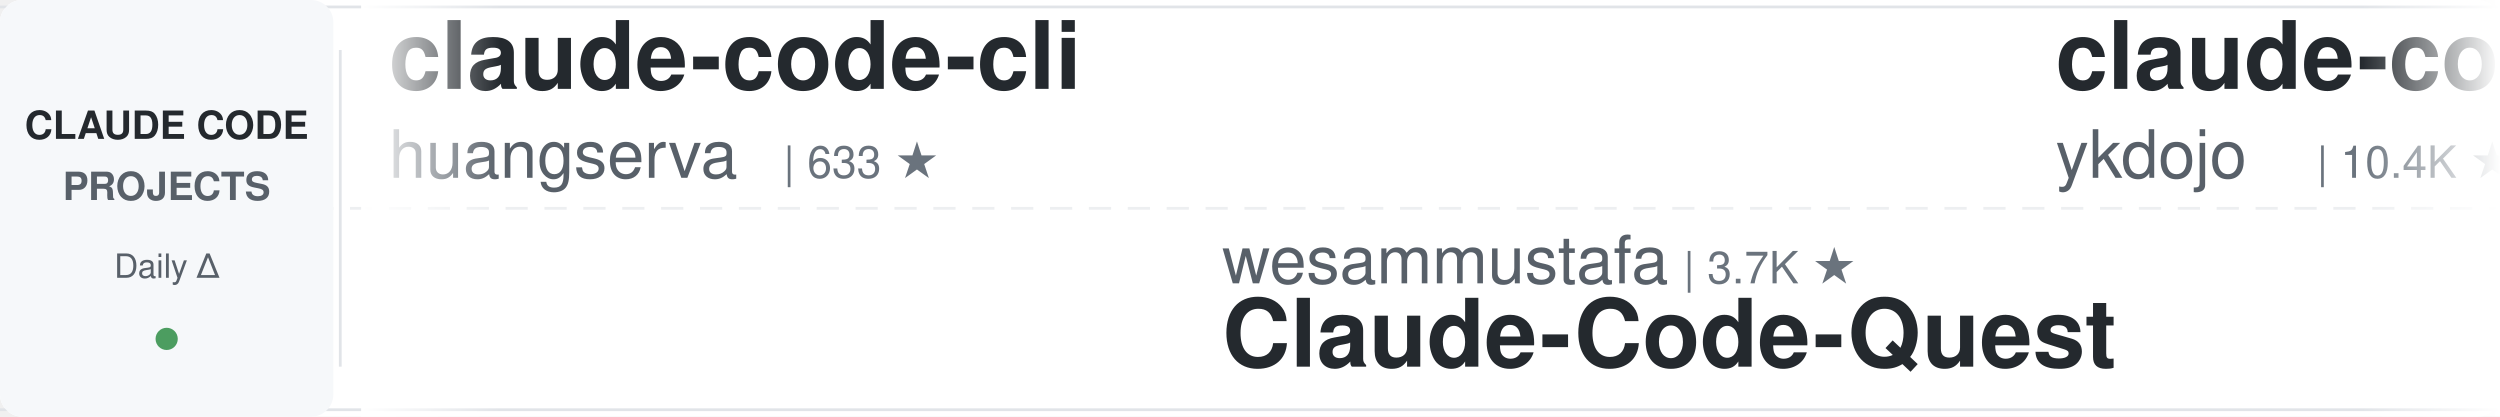
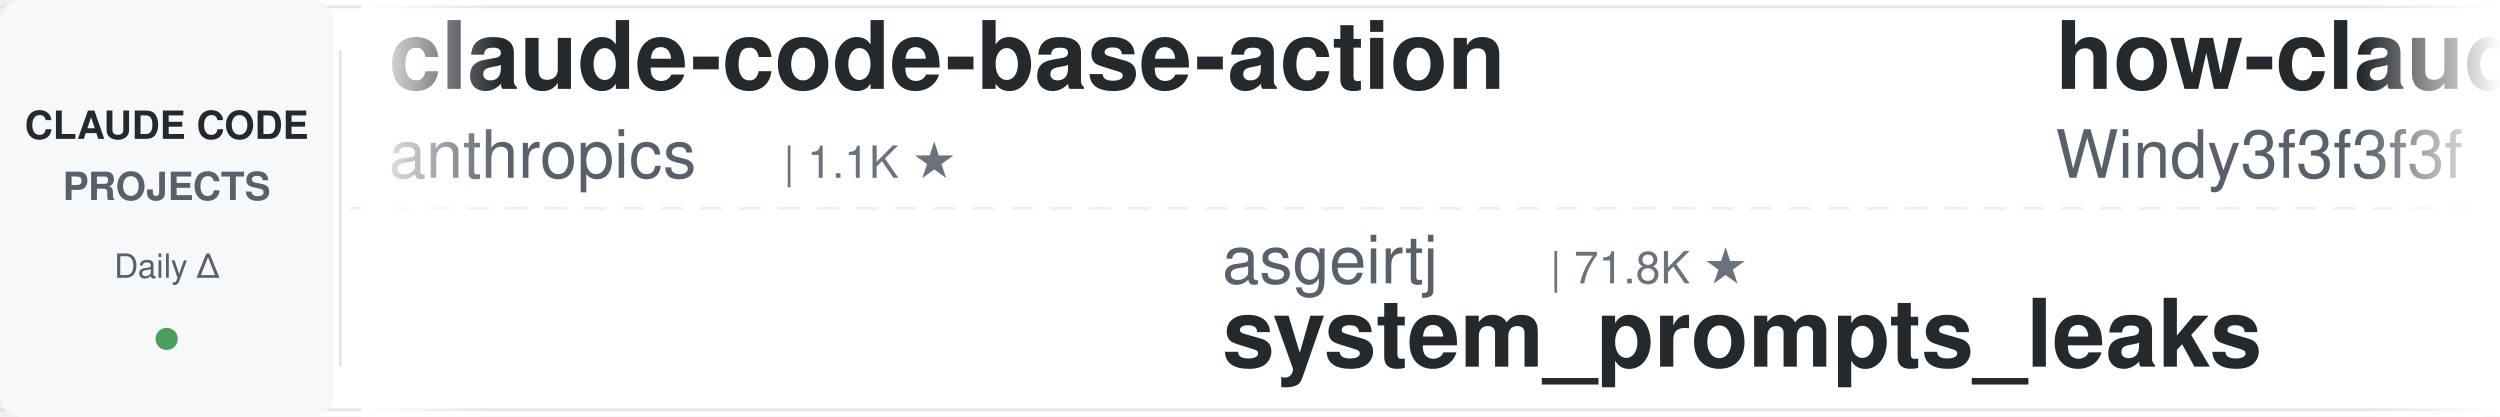
<svg xmlns="http://www.w3.org/2000/svg" width="900" height="150">
  <defs>
    <linearGradient id="leftFade" x1="0%" y1="0%" x2="100%" y2="0%">
      <stop offset="0%" style="stop-color:#ffffff;stop-opacity:1" />
      <stop offset="100%" style="stop-color:#ffffff;stop-opacity:0" />
    </linearGradient>
    <linearGradient id="rightFade" x1="0%" y1="0%" x2="100%" y2="0%">
      <stop offset="0%" style="stop-color:#ffffff;stop-opacity:0" />
      <stop offset="100%" style="stop-color:#ffffff;stop-opacity:1" />
    </linearGradient>
  </defs>
  <rect width="900" height="150" fill="#ffffff" rx="8" />
  <rect x="0" y="2" width="900" height="1" fill="#e1e4e8" />
  <rect x="0" y="147" width="900" height="1" fill="#e1e4e8" />
  <line x1="0" y1="75" x2="900" y2="75" stroke="#e1e4e8" stroke-width="1" stroke-dasharray="8 6" opacity="0.6" />
  <rect x="0" y="0" width="120" height="150" fill="#f6f8fa" rx="8" />
  <text x="60" y="50" font-family="-apple-system, BlinkMacSystemFont, 'Segoe UI', Helvetica, Arial, sans-serif" font-size="14" font-weight="600" fill="#24292e" text-anchor="middle">CLAUDE CODE</text>
  <text x="60" y="72" font-family="-apple-system, BlinkMacSystemFont, 'Segoe UI', Helvetica, Arial, sans-serif" font-size="14" font-weight="600" fill="#586069" text-anchor="middle">PROJECTS</text>
  <text x="60" y="100" font-family="-apple-system, BlinkMacSystemFont, 'Segoe UI', Helvetica, Arial, sans-serif" font-size="12" font-weight="500" fill="#586069" text-anchor="middle">Daily Δ</text>
  <circle cx="60" cy="122" r="4" fill="#22863a" opacity="0.8" />
  <rect x="122" y="18" width="1" height="114" fill="#e1e4e8" />
  <clipPath id="tickerClip">
    <rect x="130" y="0" width="770" height="150" />
  </clipPath>
  <g clip-path="url(#tickerClip)">
    <g id="tickerItems">
      <animateTransform attributeName="transform" attributeType="XML" type="translate" from="0 0" to="-3000 0" dur="54s" repeatCount="indefinite" />
      <g transform="translate(0, 0)">
-         <text x="140" y="32" font-family="-apple-system, BlinkMacSystemFont, 'Segoe UI', Helvetica, Arial, sans-serif" font-size="34" font-weight="600" fill="#24292e">claude-code-cli</text>
-         <text x="140" y="64" font-family="-apple-system, BlinkMacSystemFont, 'Segoe UI', Helvetica, Arial, sans-serif" font-size="24" font-weight="400" fill="#586069">huangserva</text>
-         <text x="282" y="64" font-family="-apple-system, BlinkMacSystemFont, 'Segoe UI', Helvetica, Arial, sans-serif" font-size="16" font-weight="500" fill="#6a737d">| 633 ★</text>
+         <text x="140" y="32" font-family="-apple-system, BlinkMacSystemFont, 'Segoe UI', Helvetica, Arial, sans-serif" font-size="34" font-weight="600" fill="#24292e">claude-code-base-action</text>
+         <text x="140" y="64" font-family="-apple-system, BlinkMacSystemFont, 'Segoe UI', Helvetica, Arial, sans-serif" font-size="24" font-weight="400" fill="#586069">anthropics</text>
+         <text x="282" y="64" font-family="-apple-system, BlinkMacSystemFont, 'Segoe UI', Helvetica, Arial, sans-serif" font-size="16" font-weight="500" fill="#6a737d">| 1.1K ★</text>
      </g>
      <g transform="translate(300, 0)">
-         <text x="140" y="102" font-family="-apple-system, BlinkMacSystemFont, 'Segoe UI', Helvetica, Arial, sans-serif" font-size="24" font-weight="400" fill="#586069">wesammustafa</text>
-         <text x="306" y="102" font-family="-apple-system, BlinkMacSystemFont, 'Segoe UI', Helvetica, Arial, sans-serif" font-size="16" font-weight="500" fill="#6a737d">| 3.7K ★</text>
-         <text x="140" y="132" font-family="-apple-system, BlinkMacSystemFont, 'Segoe UI', Helvetica, Arial, sans-serif" font-size="34" font-weight="600" fill="#24292e">Claude-Code-Quest</text>
+         <text x="140" y="102" font-family="-apple-system, BlinkMacSystemFont, 'Segoe UI', Helvetica, Arial, sans-serif" font-size="24" font-weight="400" fill="#586069">asgeirtj</text>
+         <text x="258" y="102" font-family="-apple-system, BlinkMacSystemFont, 'Segoe UI', Helvetica, Arial, sans-serif" font-size="16" font-weight="500" fill="#6a737d">| 71.8K ★</text>
+         <text x="140" y="132" font-family="-apple-system, BlinkMacSystemFont, 'Segoe UI', Helvetica, Arial, sans-serif" font-size="34" font-weight="600" fill="#24292e">system_prompts_leaks</text>
      </g>
      <g transform="translate(600, 0)">
-         <text x="140" y="32" font-family="-apple-system, BlinkMacSystemFont, 'Segoe UI', Helvetica, Arial, sans-serif" font-size="34" font-weight="600" fill="#24292e">claude-code-tips</text>
-         <text x="140" y="64" font-family="-apple-system, BlinkMacSystemFont, 'Segoe UI', Helvetica, Arial, sans-serif" font-size="24" font-weight="400" fill="#586069">ykdojo</text>
-         <text x="234" y="64" font-family="-apple-system, BlinkMacSystemFont, 'Segoe UI', Helvetica, Arial, sans-serif" font-size="16" font-weight="500" fill="#6a737d">| 10.4K ★</text>
+         <text x="140" y="32" font-family="-apple-system, BlinkMacSystemFont, 'Segoe UI', Helvetica, Arial, sans-serif" font-size="34" font-weight="600" fill="#24292e">how-claude-code-works</text>
+         <text x="140" y="64" font-family="-apple-system, BlinkMacSystemFont, 'Segoe UI', Helvetica, Arial, sans-serif" font-size="24" font-weight="400" fill="#586069">Windy3f3f3f3f</text>
+         <text x="318" y="64" font-family="-apple-system, BlinkMacSystemFont, 'Segoe UI', Helvetica, Arial, sans-serif" font-size="16" font-weight="500" fill="#6a737d">| 3.8K ★</text>
      </g>
      <g transform="translate(900, 0)">
-         <text x="140" y="102" font-family="-apple-system, BlinkMacSystemFont, 'Segoe UI', Helvetica, Arial, sans-serif" font-size="24" font-weight="400" fill="#586069">andrew-kramer-inno</text>
-         <text x="378" y="102" font-family="-apple-system, BlinkMacSystemFont, 'Segoe UI', Helvetica, Arial, sans-serif" font-size="16" font-weight="500" fill="#6a737d">| 597 ★</text>
-         <text x="140" y="132" font-family="-apple-system, BlinkMacSystemFont, 'Segoe UI', Helvetica, Arial, sans-serif" font-size="34" font-weight="600" fill="#24292e">claude-code-source-build</text>
+         <text x="140" y="102" font-family="-apple-system, BlinkMacSystemFont, 'Segoe UI', Helvetica, Arial, sans-serif" font-size="24" font-weight="400" fill="#586069">shareAI-lab</text>
+         <text x="294" y="102" font-family="-apple-system, BlinkMacSystemFont, 'Segoe UI', Helvetica, Arial, sans-serif" font-size="16" font-weight="500" fill="#6a737d">| 80.6K ★</text>
+         <text x="140" y="132" font-family="-apple-system, BlinkMacSystemFont, 'Segoe UI', Helvetica, Arial, sans-serif" font-size="34" font-weight="600" fill="#24292e">learn-claude-code</text>
      </g>
      <g transform="translate(1200, 0)">
-         <text x="140" y="32" font-family="-apple-system, BlinkMacSystemFont, 'Segoe UI', Helvetica, Arial, sans-serif" font-size="34" font-weight="600" fill="#24292e">claude-code-source</text>
-         <text x="140" y="64" font-family="-apple-system, BlinkMacSystemFont, 'Segoe UI', Helvetica, Arial, sans-serif" font-size="24" font-weight="400" fill="#586069">hangsman</text>
-         <text x="258" y="64" font-family="-apple-system, BlinkMacSystemFont, 'Segoe UI', Helvetica, Arial, sans-serif" font-size="16" font-weight="500" fill="#6a737d">| 798 ★</text>
+         <text x="140" y="32" font-family="-apple-system, BlinkMacSystemFont, 'Segoe UI', Helvetica, Arial, sans-serif" font-size="34" font-weight="600" fill="#24292e">ECC</text>
+         <text x="140" y="64" font-family="-apple-system, BlinkMacSystemFont, 'Segoe UI', Helvetica, Arial, sans-serif" font-size="24" font-weight="400" fill="#586069">affaan-m</text>
+         <text x="258" y="64" font-family="-apple-system, BlinkMacSystemFont, 'Segoe UI', Helvetica, Arial, sans-serif" font-size="16" font-weight="500" fill="#6a737d">| 307.2K ★</text>
      </g>
      <g transform="translate(1500, 0)">
-         <text x="140" y="102" font-family="-apple-system, BlinkMacSystemFont, 'Segoe UI', Helvetica, Arial, sans-serif" font-size="24" font-weight="400" fill="#586069">Chachamaru127</text>
-         <text x="318" y="102" font-family="-apple-system, BlinkMacSystemFont, 'Segoe UI', Helvetica, Arial, sans-serif" font-size="16" font-weight="500" fill="#6a737d">| 3.2K ★</text>
-         <text x="140" y="132" font-family="-apple-system, BlinkMacSystemFont, 'Segoe UI', Helvetica, Arial, sans-serif" font-size="34" font-weight="600" fill="#24292e">claude-code-harness</text>
+         <text x="140" y="102" font-family="-apple-system, BlinkMacSystemFont, 'Segoe UI', Helvetica, Arial, sans-serif" font-size="24" font-weight="400" fill="#586069">daymade</text>
+         <text x="246" y="102" font-family="-apple-system, BlinkMacSystemFont, 'Segoe UI', Helvetica, Arial, sans-serif" font-size="16" font-weight="500" fill="#6a737d">| 1.5K ★</text>
+         <text x="140" y="132" font-family="-apple-system, BlinkMacSystemFont, 'Segoe UI', Helvetica, Arial, sans-serif" font-size="34" font-weight="600" fill="#24292e">claude-code-skills</text>
      </g>
      <g transform="translate(1800, 0)">
        <text x="140" y="32" font-family="-apple-system, BlinkMacSystemFont, 'Segoe UI', Helvetica, Arial, sans-serif" font-size="34" font-weight="600" fill="#24292e">claude-code-action</text>
        <text x="140" y="64" font-family="-apple-system, BlinkMacSystemFont, 'Segoe UI', Helvetica, Arial, sans-serif" font-size="24" font-weight="400" fill="#586069">anthropics</text>
        <text x="282" y="64" font-family="-apple-system, BlinkMacSystemFont, 'Segoe UI', Helvetica, Arial, sans-serif" font-size="16" font-weight="500" fill="#6a737d">| 10.0K ★</text>
      </g>
      <g transform="translate(2100, 0)">
-         <text x="140" y="102" font-family="-apple-system, BlinkMacSystemFont, 'Segoe UI', Helvetica, Arial, sans-serif" font-size="24" font-weight="400" fill="#586069">VILA-Lab</text>
-         <text x="258" y="102" font-family="-apple-system, BlinkMacSystemFont, 'Segoe UI', Helvetica, Arial, sans-serif" font-size="16" font-weight="500" fill="#6a737d">| 2.2K ★</text>
-         <text x="140" y="132" font-family="-apple-system, BlinkMacSystemFont, 'Segoe UI', Helvetica, Arial, sans-serif" font-size="34" font-weight="600" fill="#24292e">Dive-into-Claude-Code</text>
+         <text x="140" y="102" font-family="-apple-system, BlinkMacSystemFont, 'Segoe UI', Helvetica, Arial, sans-serif" font-size="24" font-weight="400" fill="#586069">zebbern</text>
+         <text x="246" y="102" font-family="-apple-system, BlinkMacSystemFont, 'Segoe UI', Helvetica, Arial, sans-serif" font-size="16" font-weight="500" fill="#6a737d">| 4.7K ★</text>
+         <text x="140" y="132" font-family="-apple-system, BlinkMacSystemFont, 'Segoe UI', Helvetica, Arial, sans-serif" font-size="34" font-weight="600" fill="#24292e">claude-code-guide</text>
      </g>
      <g transform="translate(2400, 0)">
-         <text x="140" y="32" font-family="-apple-system, BlinkMacSystemFont, 'Segoe UI', Helvetica, Arial, sans-serif" font-size="34" font-weight="600" fill="#24292e">claude-code-skills</text>
-         <text x="140" y="64" font-family="-apple-system, BlinkMacSystemFont, 'Segoe UI', Helvetica, Arial, sans-serif" font-size="24" font-weight="400" fill="#586069">daymade</text>
-         <text x="246" y="64" font-family="-apple-system, BlinkMacSystemFont, 'Segoe UI', Helvetica, Arial, sans-serif" font-size="16" font-weight="500" fill="#6a737d">| 1.5K ★</text>
+         <text x="140" y="32" font-family="-apple-system, BlinkMacSystemFont, 'Segoe UI', Helvetica, Arial, sans-serif" font-size="34" font-weight="600" fill="#24292e">free-claude-code</text>
+         <text x="140" y="64" font-family="-apple-system, BlinkMacSystemFont, 'Segoe UI', Helvetica, Arial, sans-serif" font-size="24" font-weight="400" fill="#586069">Alishahryar1</text>
+         <text x="306" y="64" font-family="-apple-system, BlinkMacSystemFont, 'Segoe UI', Helvetica, Arial, sans-serif" font-size="16" font-weight="500" fill="#6a737d">| 71.9K ★</text>
      </g>
      <g transform="translate(2700, 0)">
-         <text x="140" y="102" font-family="-apple-system, BlinkMacSystemFont, 'Segoe UI', Helvetica, Arial, sans-serif" font-size="24" font-weight="400" fill="#586069">anthropics</text>
-         <text x="282" y="102" font-family="-apple-system, BlinkMacSystemFont, 'Segoe UI', Helvetica, Arial, sans-serif" font-size="16" font-weight="500" fill="#6a737d">| 1.1K ★</text>
-         <text x="140" y="132" font-family="-apple-system, BlinkMacSystemFont, 'Segoe UI', Helvetica, Arial, sans-serif" font-size="34" font-weight="600" fill="#24292e">claude-code-base-action</text>
+         <text x="140" y="102" font-family="-apple-system, BlinkMacSystemFont, 'Segoe UI', Helvetica, Arial, sans-serif" font-size="24" font-weight="400" fill="#586069">nicedreamzapp</text>
+         <text x="318" y="102" font-family="-apple-system, BlinkMacSystemFont, 'Segoe UI', Helvetica, Arial, sans-serif" font-size="16" font-weight="500" fill="#6a737d">| 3.5K ★</text>
+         <text x="140" y="132" font-family="-apple-system, BlinkMacSystemFont, 'Segoe UI', Helvetica, Arial, sans-serif" font-size="34" font-weight="600" fill="#24292e">claude-code-local</text>
      </g>
      <g transform="translate(3000, 0)">
-         <text x="140" y="32" font-family="-apple-system, BlinkMacSystemFont, 'Segoe UI', Helvetica, Arial, sans-serif" font-size="34" font-weight="600" fill="#24292e">claude-code-cli</text>
-         <text x="140" y="64" font-family="-apple-system, BlinkMacSystemFont, 'Segoe UI', Helvetica, Arial, sans-serif" font-size="24" font-weight="400" fill="#586069">huangserva</text>
-         <text x="282" y="64" font-family="-apple-system, BlinkMacSystemFont, 'Segoe UI', Helvetica, Arial, sans-serif" font-size="16" font-weight="500" fill="#6a737d">| 633 ★</text>
+         <text x="140" y="32" font-family="-apple-system, BlinkMacSystemFont, 'Segoe UI', Helvetica, Arial, sans-serif" font-size="34" font-weight="600" fill="#24292e">claude-code-base-action</text>
+         <text x="140" y="64" font-family="-apple-system, BlinkMacSystemFont, 'Segoe UI', Helvetica, Arial, sans-serif" font-size="24" font-weight="400" fill="#586069">anthropics</text>
+         <text x="282" y="64" font-family="-apple-system, BlinkMacSystemFont, 'Segoe UI', Helvetica, Arial, sans-serif" font-size="16" font-weight="500" fill="#6a737d">| 1.1K ★</text>
      </g>
      <g transform="translate(3300, 0)">
-         <text x="140" y="102" font-family="-apple-system, BlinkMacSystemFont, 'Segoe UI', Helvetica, Arial, sans-serif" font-size="24" font-weight="400" fill="#586069">wesammustafa</text>
-         <text x="306" y="102" font-family="-apple-system, BlinkMacSystemFont, 'Segoe UI', Helvetica, Arial, sans-serif" font-size="16" font-weight="500" fill="#6a737d">| 3.7K ★</text>
-         <text x="140" y="132" font-family="-apple-system, BlinkMacSystemFont, 'Segoe UI', Helvetica, Arial, sans-serif" font-size="34" font-weight="600" fill="#24292e">Claude-Code-Quest</text>
+         <text x="140" y="102" font-family="-apple-system, BlinkMacSystemFont, 'Segoe UI', Helvetica, Arial, sans-serif" font-size="24" font-weight="400" fill="#586069">asgeirtj</text>
+         <text x="258" y="102" font-family="-apple-system, BlinkMacSystemFont, 'Segoe UI', Helvetica, Arial, sans-serif" font-size="16" font-weight="500" fill="#6a737d">| 71.8K ★</text>
+         <text x="140" y="132" font-family="-apple-system, BlinkMacSystemFont, 'Segoe UI', Helvetica, Arial, sans-serif" font-size="34" font-weight="600" fill="#24292e">system_prompts_leaks</text>
      </g>
      <g transform="translate(3600, 0)">
-         <text x="140" y="32" font-family="-apple-system, BlinkMacSystemFont, 'Segoe UI', Helvetica, Arial, sans-serif" font-size="34" font-weight="600" fill="#24292e">claude-code-tips</text>
-         <text x="140" y="64" font-family="-apple-system, BlinkMacSystemFont, 'Segoe UI', Helvetica, Arial, sans-serif" font-size="24" font-weight="400" fill="#586069">ykdojo</text>
-         <text x="234" y="64" font-family="-apple-system, BlinkMacSystemFont, 'Segoe UI', Helvetica, Arial, sans-serif" font-size="16" font-weight="500" fill="#6a737d">| 10.4K ★</text>
+         <text x="140" y="32" font-family="-apple-system, BlinkMacSystemFont, 'Segoe UI', Helvetica, Arial, sans-serif" font-size="34" font-weight="600" fill="#24292e">how-claude-code-works</text>
+         <text x="140" y="64" font-family="-apple-system, BlinkMacSystemFont, 'Segoe UI', Helvetica, Arial, sans-serif" font-size="24" font-weight="400" fill="#586069">Windy3f3f3f3f</text>
+         <text x="318" y="64" font-family="-apple-system, BlinkMacSystemFont, 'Segoe UI', Helvetica, Arial, sans-serif" font-size="16" font-weight="500" fill="#6a737d">| 3.8K ★</text>
      </g>
      <g transform="translate(3900, 0)">
-         <text x="140" y="102" font-family="-apple-system, BlinkMacSystemFont, 'Segoe UI', Helvetica, Arial, sans-serif" font-size="24" font-weight="400" fill="#586069">andrew-kramer-inno</text>
-         <text x="378" y="102" font-family="-apple-system, BlinkMacSystemFont, 'Segoe UI', Helvetica, Arial, sans-serif" font-size="16" font-weight="500" fill="#6a737d">| 597 ★</text>
-         <text x="140" y="132" font-family="-apple-system, BlinkMacSystemFont, 'Segoe UI', Helvetica, Arial, sans-serif" font-size="34" font-weight="600" fill="#24292e">claude-code-source-build</text>
+         <text x="140" y="102" font-family="-apple-system, BlinkMacSystemFont, 'Segoe UI', Helvetica, Arial, sans-serif" font-size="24" font-weight="400" fill="#586069">shareAI-lab</text>
+         <text x="294" y="102" font-family="-apple-system, BlinkMacSystemFont, 'Segoe UI', Helvetica, Arial, sans-serif" font-size="16" font-weight="500" fill="#6a737d">| 80.6K ★</text>
+         <text x="140" y="132" font-family="-apple-system, BlinkMacSystemFont, 'Segoe UI', Helvetica, Arial, sans-serif" font-size="34" font-weight="600" fill="#24292e">learn-claude-code</text>
      </g>
    </g>
  </g>
  <rect x="130" y="0" width="50" height="150" fill="url(#leftFade)" />
  <rect x="850" y="0" width="50" height="150" fill="url(#rightFade)" />
</svg>
